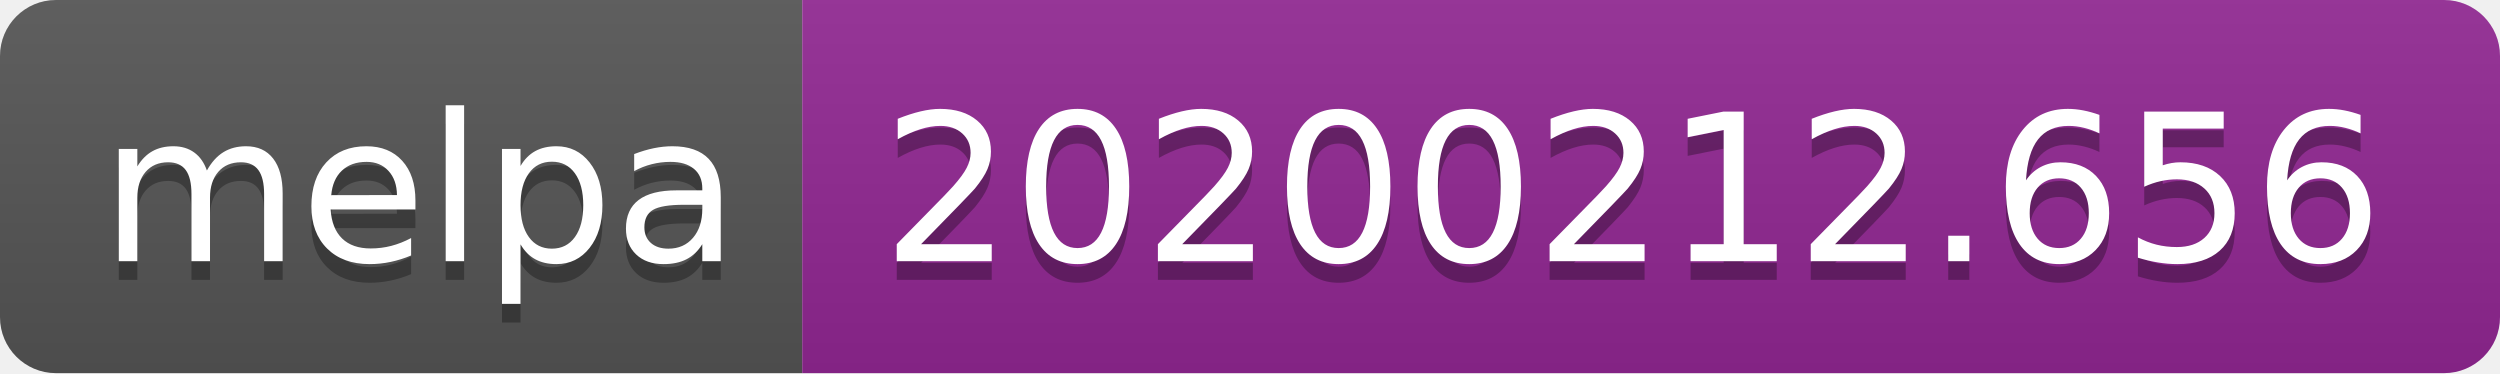
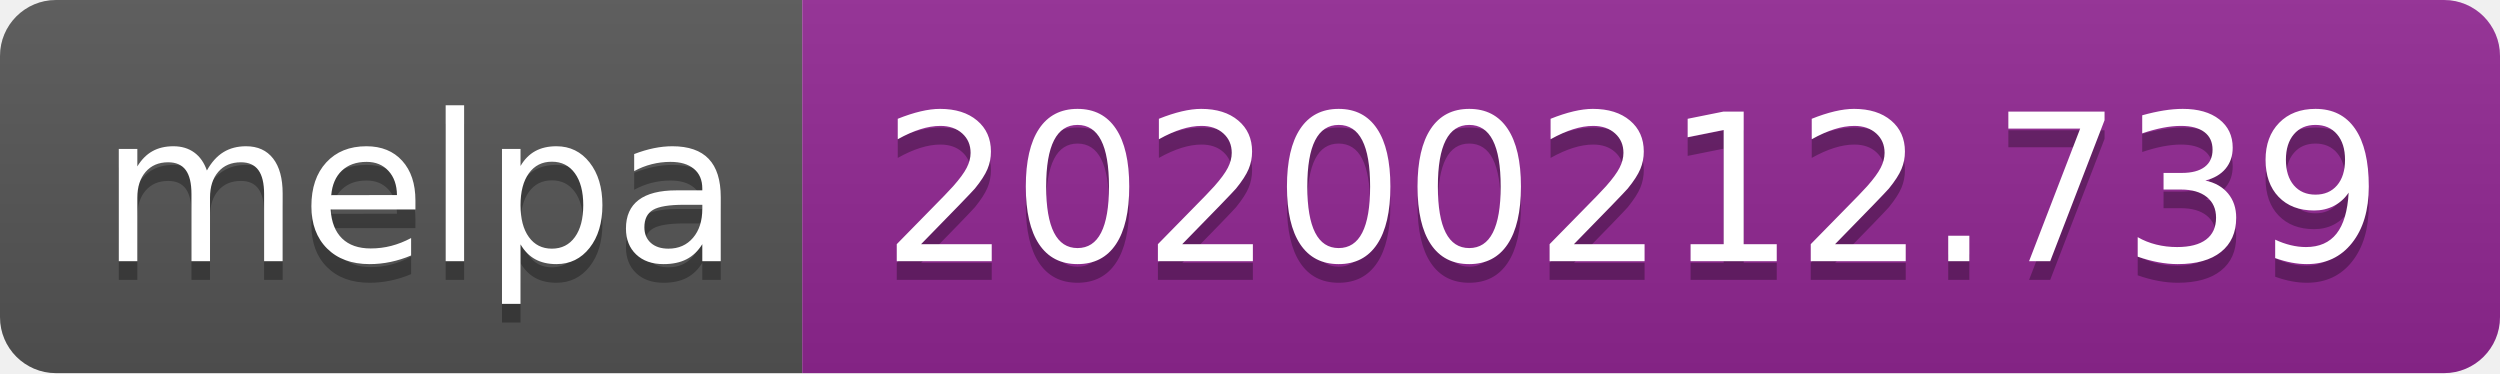
<svg xmlns="http://www.w3.org/2000/svg" width="134" height="20">
  <linearGradient id="b" x2="0" y2="100%">
    <stop offset="0" stop-color="#bbb" stop-opacity=".1" />
    <stop offset="1" stop-opacity=".1" />
  </linearGradient>
  <clipPath id="a">
    <rect width="134" height="20" rx="3" fill="#fff" />
  </clipPath>
  <g clip-path="url(#a)">
    <path fill="#555" d="M0 0h43v20H0z" />
    <path fill="#922793" d="M43 0h91v20H43z" />
    <path fill="url(#b)" d="M0 0h134v20H0z" />
  </g>
  <g fill="#fff" text-anchor="middle" font-family="DejaVu Sans,Verdana,Geneva,sans-serif" font-size="110">
    <text x="225" y="150" fill="#010101" fill-opacity=".3" transform="scale(.1)" textLength="330">melpa</text>
    <text x="225" y="140" transform="scale(.1)" textLength="330">melpa</text>
-     <text x="875" y="150" fill="#010101" fill-opacity=".3" transform="scale(.1)" textLength="810">20200212.656</text>
-     <text x="875" y="140" transform="scale(.1)" textLength="810">20200212.656</text>
+     <text x="875" y="150" fill="#010101" fill-opacity=".3" transform="scale(.1)" textLength="810">20200212.739</text>
+     <text x="875" y="140" transform="scale(.1)" textLength="810">20200212.739</text>
  </g>
</svg>
